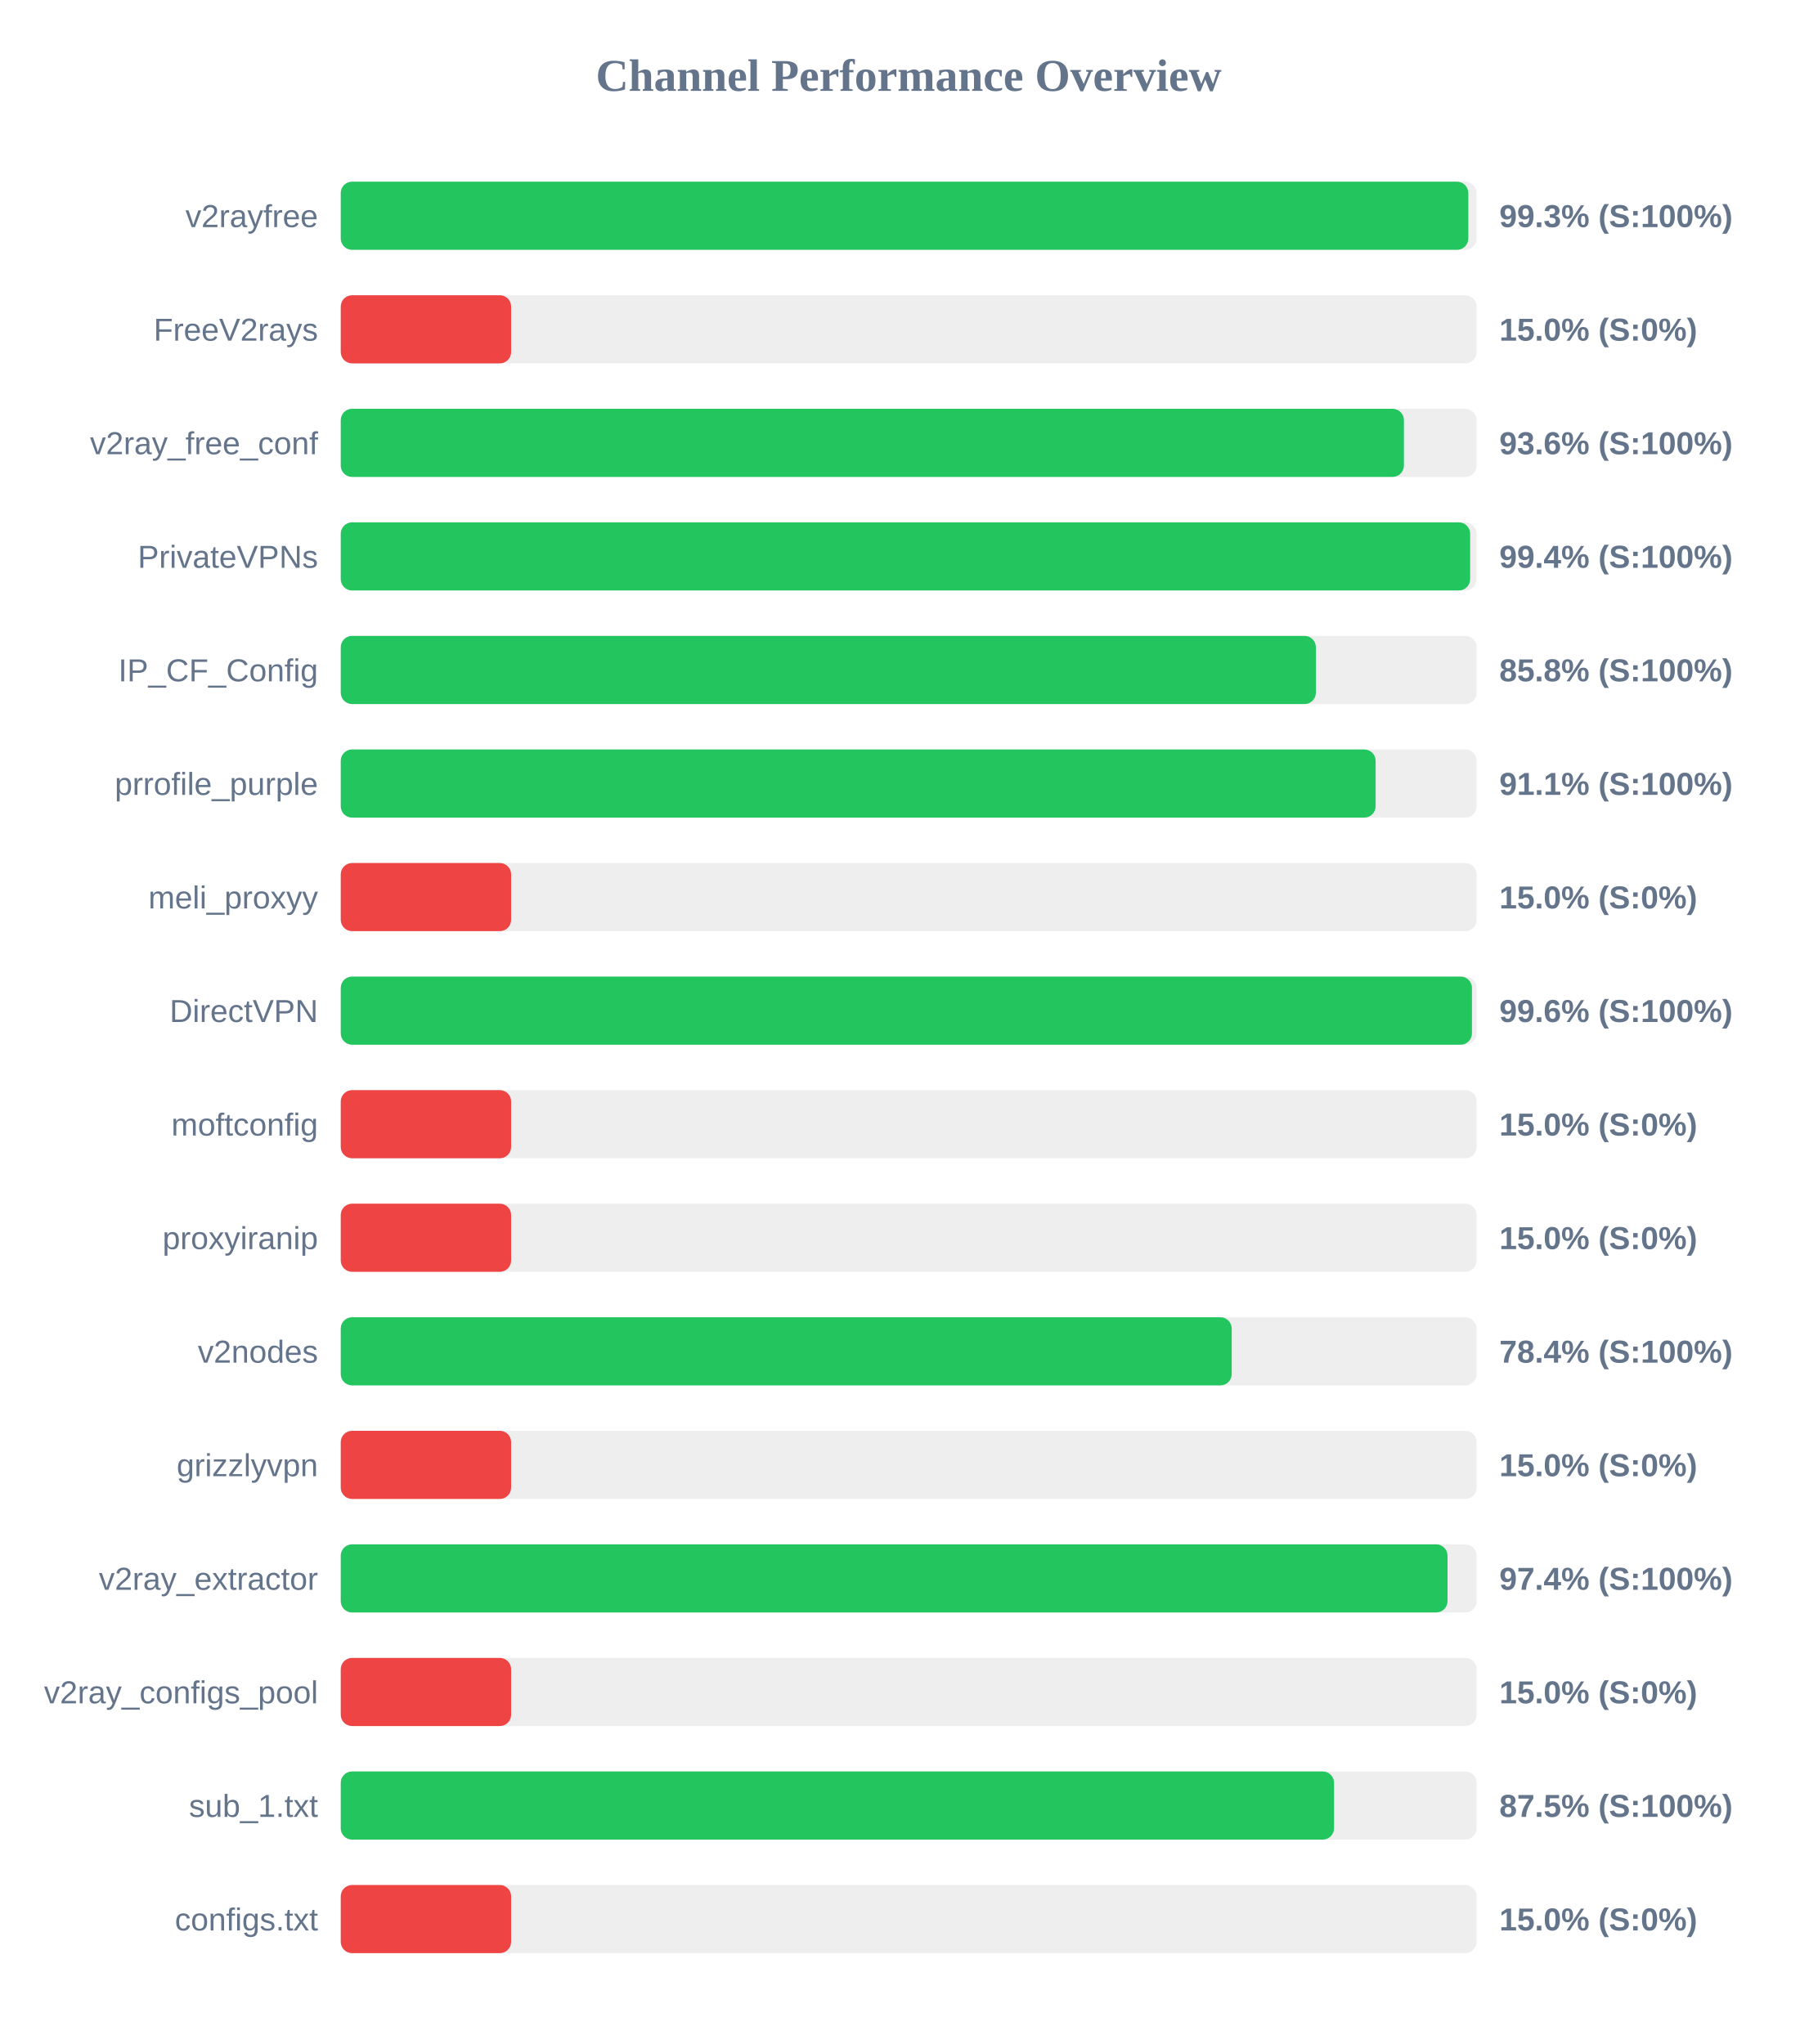
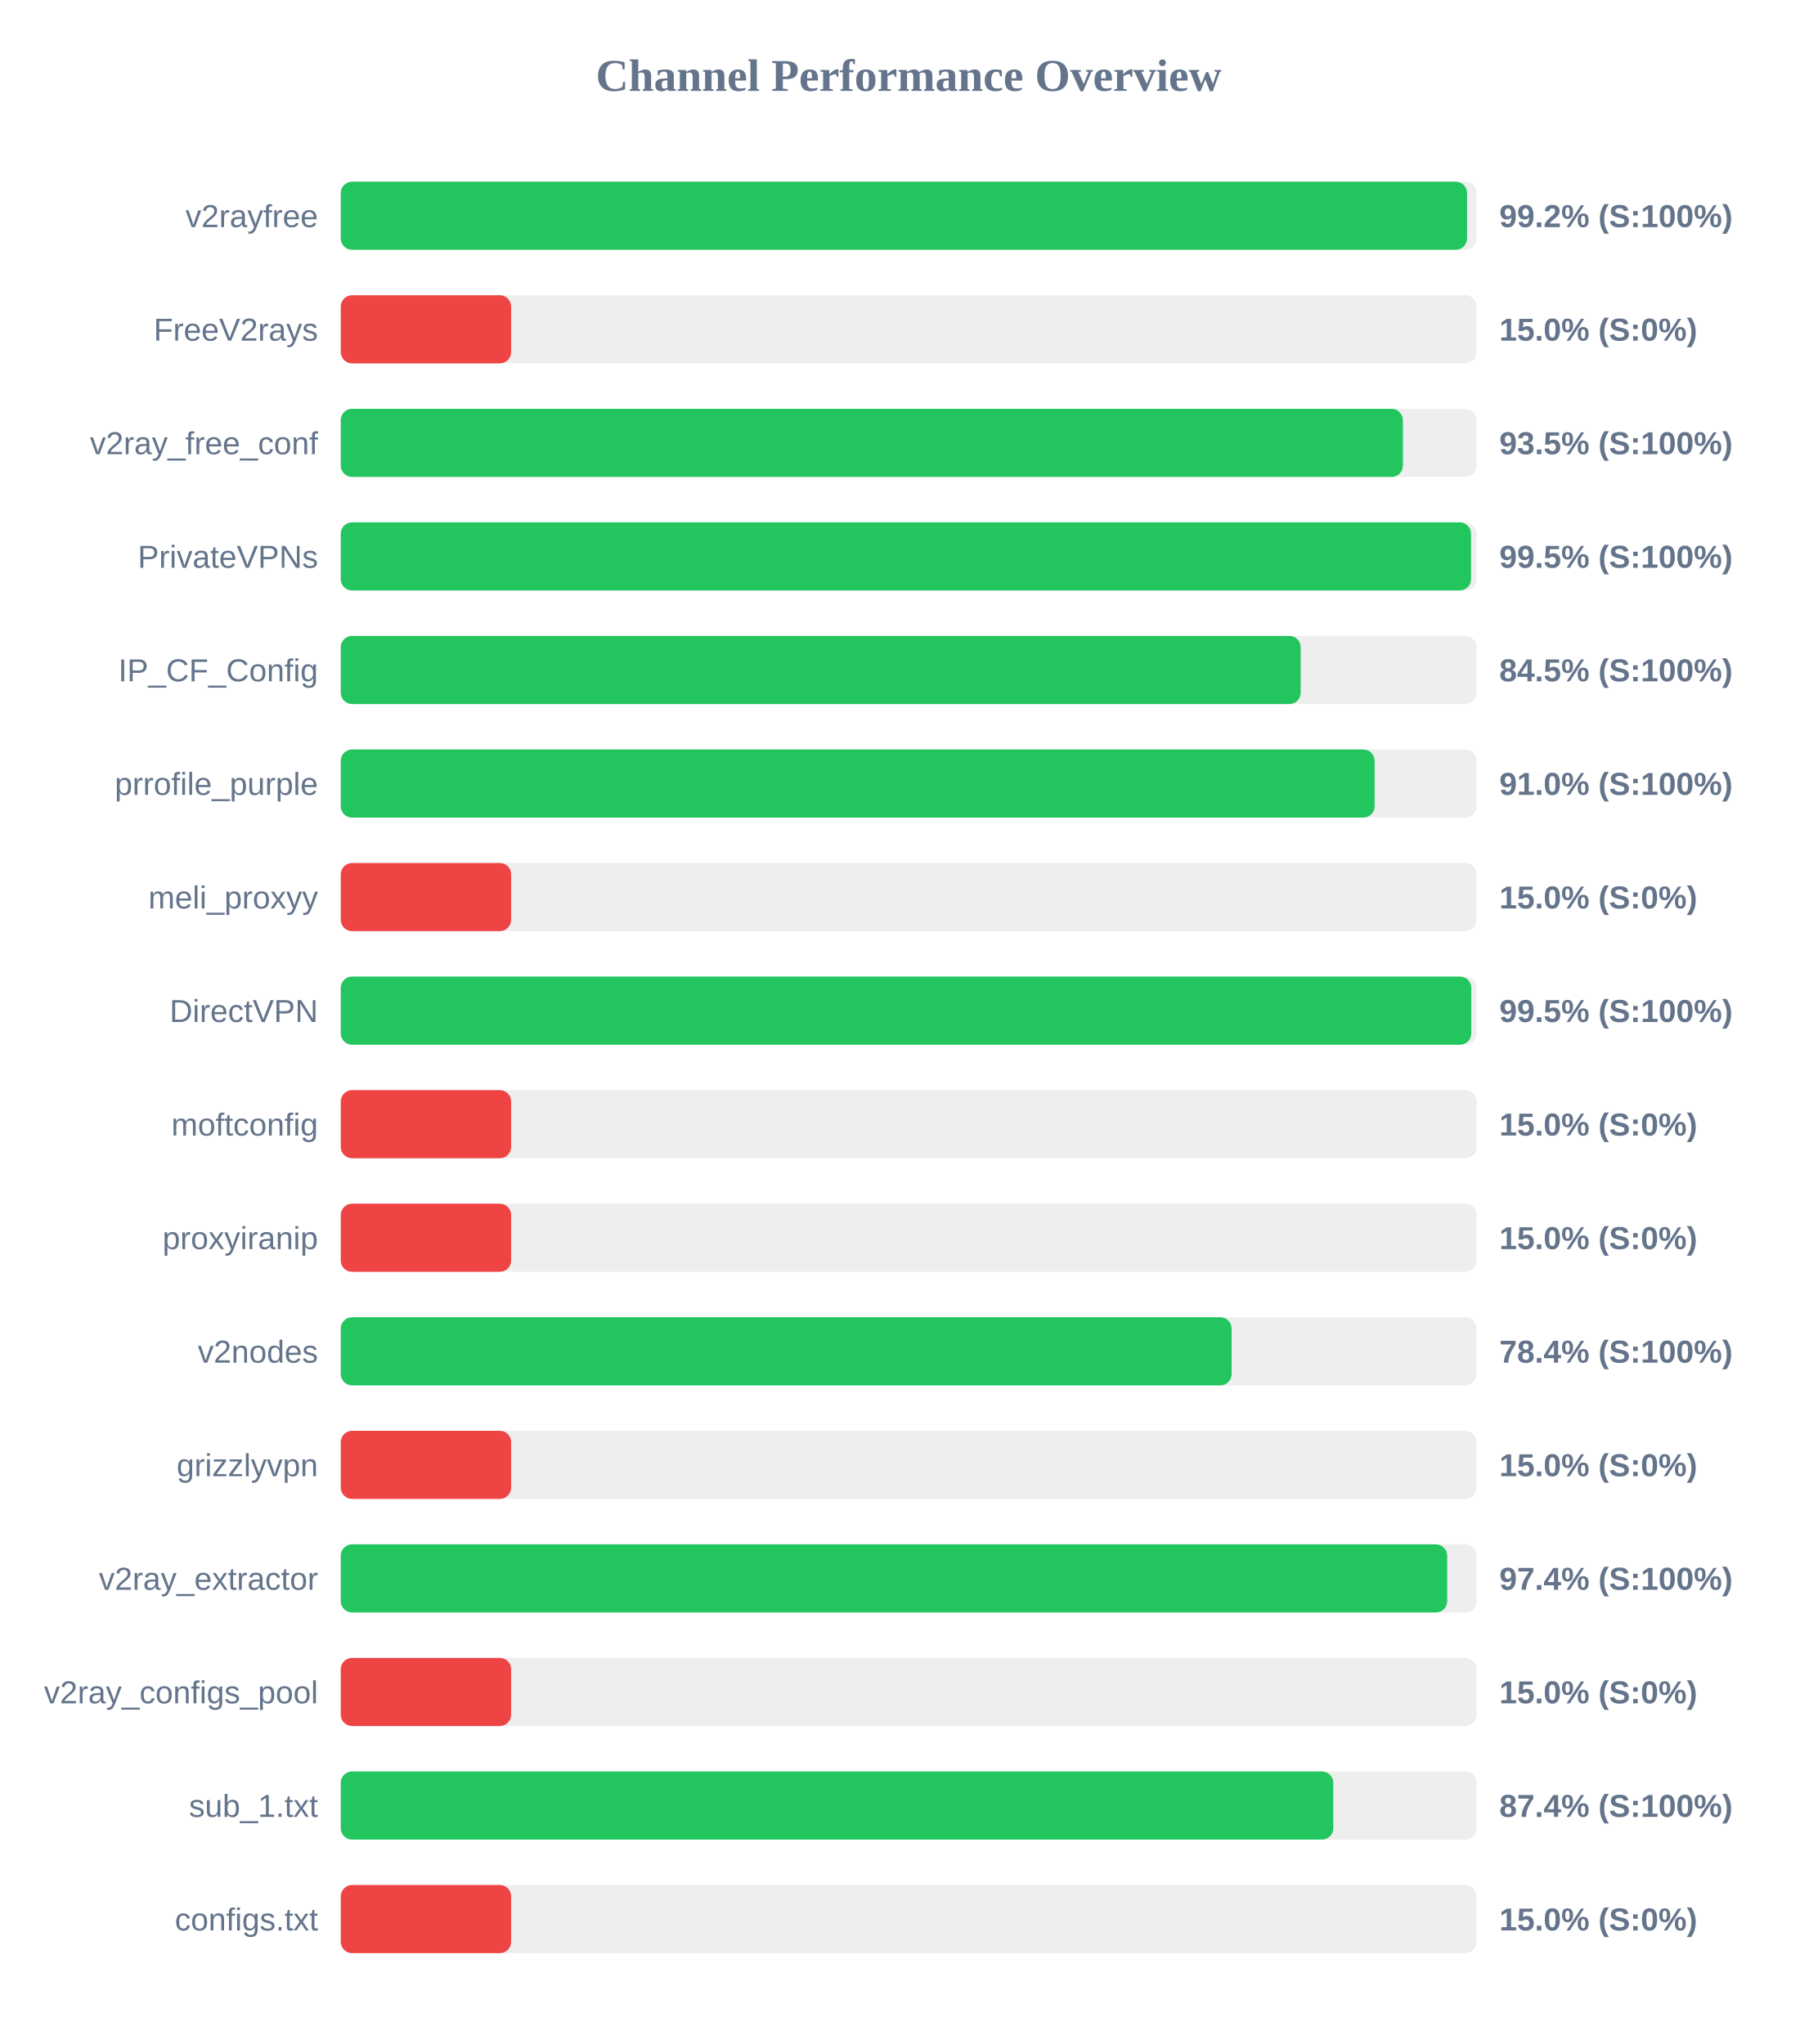
<svg xmlns="http://www.w3.org/2000/svg" width="800" height="900" version="1.1">
  <style>
        .row { font: 14px Arial; fill: #64748b; }
        .score { font: bold 14px Arial; fill: #64748b; }
    </style>
  <text x="400" y="40" text-anchor="middle" font-size="20px" font-weight="bold" fill="#64748b">Channel Performance Overview</text>
  <rect x="150" y="80" width="500" height="30" fill="#eee" rx="5" />
-   <rect x="150" y="80" width="496.35" height="30" fill="#22c55e" rx="5" />
+   <rect x="150" y="80" width="495.8" height="30" fill="#22c55e" rx="5" />
  <text x="140" y="100" text-anchor="end" class="row">v2rayfree</text>
-   <text x="660" y="100" text-anchor="start" class="score">99.3% (S:100%)</text>
+   <text x="660" y="100" text-anchor="start" class="score">99.2% (S:100%)</text>
  <rect x="150" y="130" width="500" height="30" fill="#eee" rx="5" />
  <rect x="150" y="130" width="75.0" height="30" fill="#ef4444" rx="5" />
  <text x="140" y="150" text-anchor="end" class="row">FreeV2rays</text>
  <text x="660" y="150" text-anchor="start" class="score">15.0% (S:0%)</text>
  <rect x="150" y="180" width="500" height="30" fill="#eee" rx="5" />
-   <rect x="150" y="180" width="468.0" height="30" fill="#22c55e" rx="5" />
+   <rect x="150" y="180" width="467.55" height="30" fill="#22c55e" rx="5" />
  <text x="140" y="200" text-anchor="end" class="row">v2ray_free_conf</text>
-   <text x="660" y="200" text-anchor="start" class="score">93.6% (S:100%)</text>
+   <text x="660" y="200" text-anchor="start" class="score">93.5% (S:100%)</text>
  <rect x="150" y="230" width="500" height="30" fill="#eee" rx="5" />
-   <rect x="150" y="230" width="497.15" height="30" fill="#22c55e" rx="5" />
+   <rect x="150" y="230" width="497.55" height="30" fill="#22c55e" rx="5" />
  <text x="140" y="250" text-anchor="end" class="row">PrivateVPNs</text>
-   <text x="660" y="250" text-anchor="start" class="score">99.4% (S:100%)</text>
+   <text x="660" y="250" text-anchor="start" class="score">99.5% (S:100%)</text>
  <rect x="150" y="280" width="500" height="30" fill="#eee" rx="5" />
-   <rect x="150" y="280" width="429.25" height="30" fill="#22c55e" rx="5" />
+   <rect x="150" y="280" width="422.55" height="30" fill="#22c55e" rx="5" />
  <text x="140" y="300" text-anchor="end" class="row">IP_CF_Config</text>
-   <text x="660" y="300" text-anchor="start" class="score">85.8% (S:100%)</text>
+   <text x="660" y="300" text-anchor="start" class="score">84.5% (S:100%)</text>
  <rect x="150" y="330" width="500" height="30" fill="#eee" rx="5" />
-   <rect x="150" y="330" width="455.55" height="30" fill="#22c55e" rx="5" />
+   <rect x="150" y="330" width="455.1" height="30" fill="#22c55e" rx="5" />
  <text x="140" y="350" text-anchor="end" class="row">prrofile_purple</text>
-   <text x="660" y="350" text-anchor="start" class="score">91.1% (S:100%)</text>
+   <text x="660" y="350" text-anchor="start" class="score">91.0% (S:100%)</text>
  <rect x="150" y="380" width="500" height="30" fill="#eee" rx="5" />
  <rect x="150" y="380" width="75.0" height="30" fill="#ef4444" rx="5" />
  <text x="140" y="400" text-anchor="end" class="row">meli_proxyy</text>
  <text x="660" y="400" text-anchor="start" class="score">15.0% (S:0%)</text>
  <rect x="150" y="430" width="500" height="30" fill="#eee" rx="5" />
-   <rect x="150" y="430" width="497.95" height="30" fill="#22c55e" rx="5" />
+   <rect x="150" y="430" width="497.65" height="30" fill="#22c55e" rx="5" />
  <text x="140" y="450" text-anchor="end" class="row">DirectVPN</text>
-   <text x="660" y="450" text-anchor="start" class="score">99.6% (S:100%)</text>
+   <text x="660" y="450" text-anchor="start" class="score">99.5% (S:100%)</text>
  <rect x="150" y="480" width="500" height="30" fill="#eee" rx="5" />
  <rect x="150" y="480" width="75.0" height="30" fill="#ef4444" rx="5" />
  <text x="140" y="500" text-anchor="end" class="row">moftconfig</text>
  <text x="660" y="500" text-anchor="start" class="score">15.0% (S:0%)</text>
  <rect x="150" y="530" width="500" height="30" fill="#eee" rx="5" />
  <rect x="150" y="530" width="75.0" height="30" fill="#ef4444" rx="5" />
  <text x="140" y="550" text-anchor="end" class="row">proxyiranip</text>
  <text x="660" y="550" text-anchor="start" class="score">15.0% (S:0%)</text>
  <rect x="150" y="580" width="500" height="30" fill="#eee" rx="5" />
-   <rect x="150" y="580" width="392.2" height="30" fill="#22c55e" rx="5" />
+   <rect x="150" y="580" width="392.15" height="30" fill="#22c55e" rx="5" />
  <text x="140" y="600" text-anchor="end" class="row">v2nodes</text>
  <text x="660" y="600" text-anchor="start" class="score">78.4% (S:100%)</text>
  <rect x="150" y="630" width="500" height="30" fill="#eee" rx="5" />
  <rect x="150" y="630" width="75.0" height="30" fill="#ef4444" rx="5" />
  <text x="140" y="650" text-anchor="end" class="row">grizzlyvpn</text>
  <text x="660" y="650" text-anchor="start" class="score">15.0% (S:0%)</text>
  <rect x="150" y="680" width="500" height="30" fill="#eee" rx="5" />
-   <rect x="150" y="680" width="487.2" height="30" fill="#22c55e" rx="5" />
+   <rect x="150" y="680" width="487.05" height="30" fill="#22c55e" rx="5" />
  <text x="140" y="700" text-anchor="end" class="row">v2ray_extractor</text>
  <text x="660" y="700" text-anchor="start" class="score">97.4% (S:100%)</text>
  <rect x="150" y="730" width="500" height="30" fill="#eee" rx="5" />
  <rect x="150" y="730" width="75.0" height="30" fill="#ef4444" rx="5" />
  <text x="140" y="750" text-anchor="end" class="row">v2ray_configs_pool</text>
  <text x="660" y="750" text-anchor="start" class="score">15.0% (S:0%)</text>
  <rect x="150" y="780" width="500" height="30" fill="#eee" rx="5" />
-   <rect x="150" y="780" width="437.25" height="30" fill="#22c55e" rx="5" />
+   <rect x="150" y="780" width="436.9" height="30" fill="#22c55e" rx="5" />
  <text x="140" y="800" text-anchor="end" class="row">sub_1.txt</text>
-   <text x="660" y="800" text-anchor="start" class="score">87.5% (S:100%)</text>
+   <text x="660" y="800" text-anchor="start" class="score">87.4% (S:100%)</text>
  <rect x="150" y="830" width="500" height="30" fill="#eee" rx="5" />
  <rect x="150" y="830" width="75.0" height="30" fill="#ef4444" rx="5" />
  <text x="140" y="850" text-anchor="end" class="row">configs.txt</text>
  <text x="660" y="850" text-anchor="start" class="score">15.0% (S:0%)</text>
</svg>
